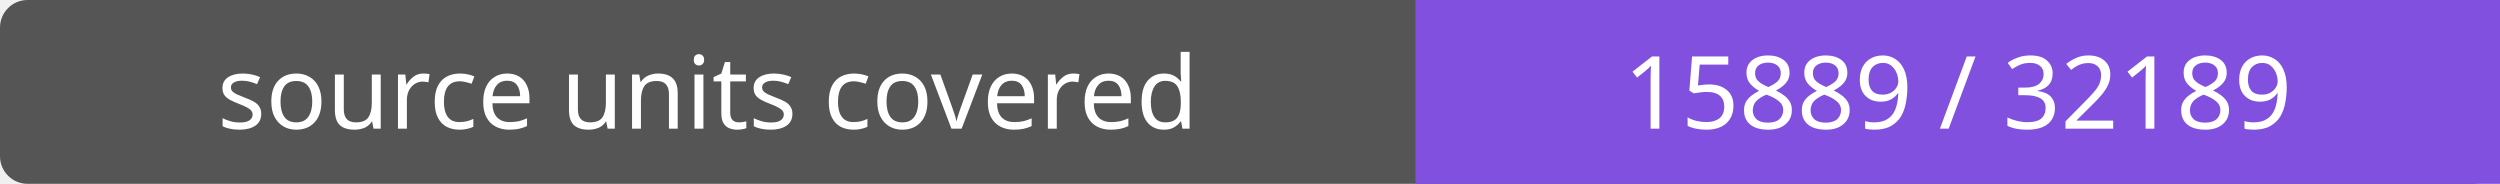
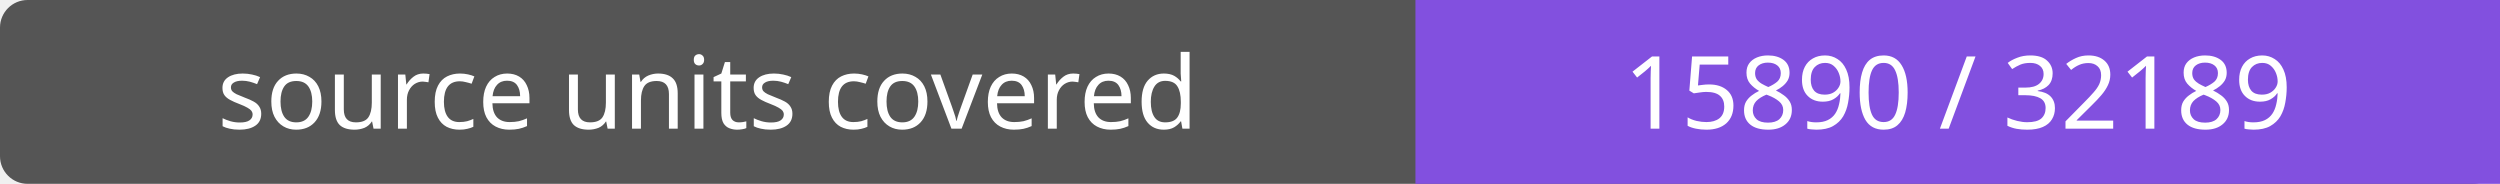
- <svg xmlns="http://www.w3.org/2000/svg" width="272" height="20" role="img" aria-label="source units covered: 15889 / 32189">
+ <svg xmlns="http://www.w3.org/2000/svg" width="272" height="20" role="img" aria-label="source units covered: 15890 / 32189">
  <rect width="272" height="20" rx="3" fill="#555" />
  <path fill="#8250df" d="M154 0h118v20H154z" />
  <g fill="#fff" text-anchor="middle" font-family="Verdana,sans-serif" font-size="11">
    <text x="77.0" y="14">source units covered</text>
-     <text x="213.0" y="14">15889 / 32189</text>
+     <text x="213.0" y="14">15890 / 32189</text>
  </g>
</svg>
